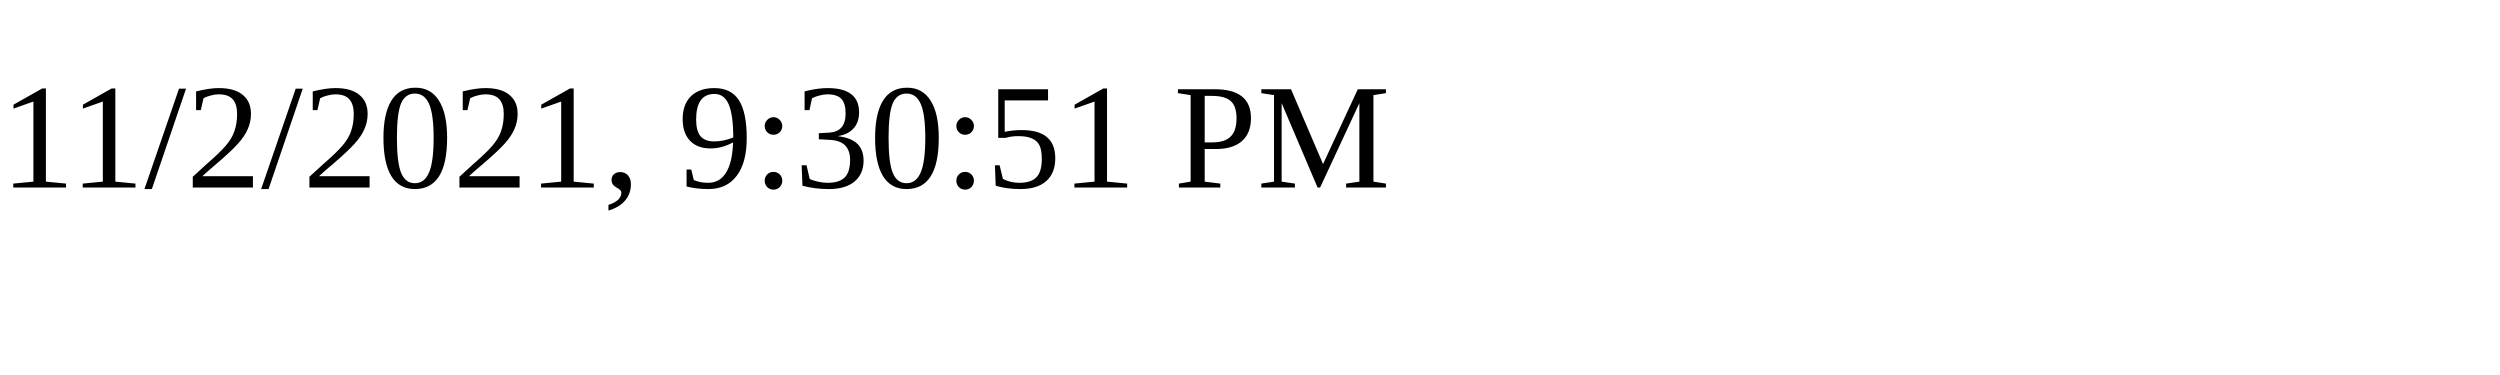
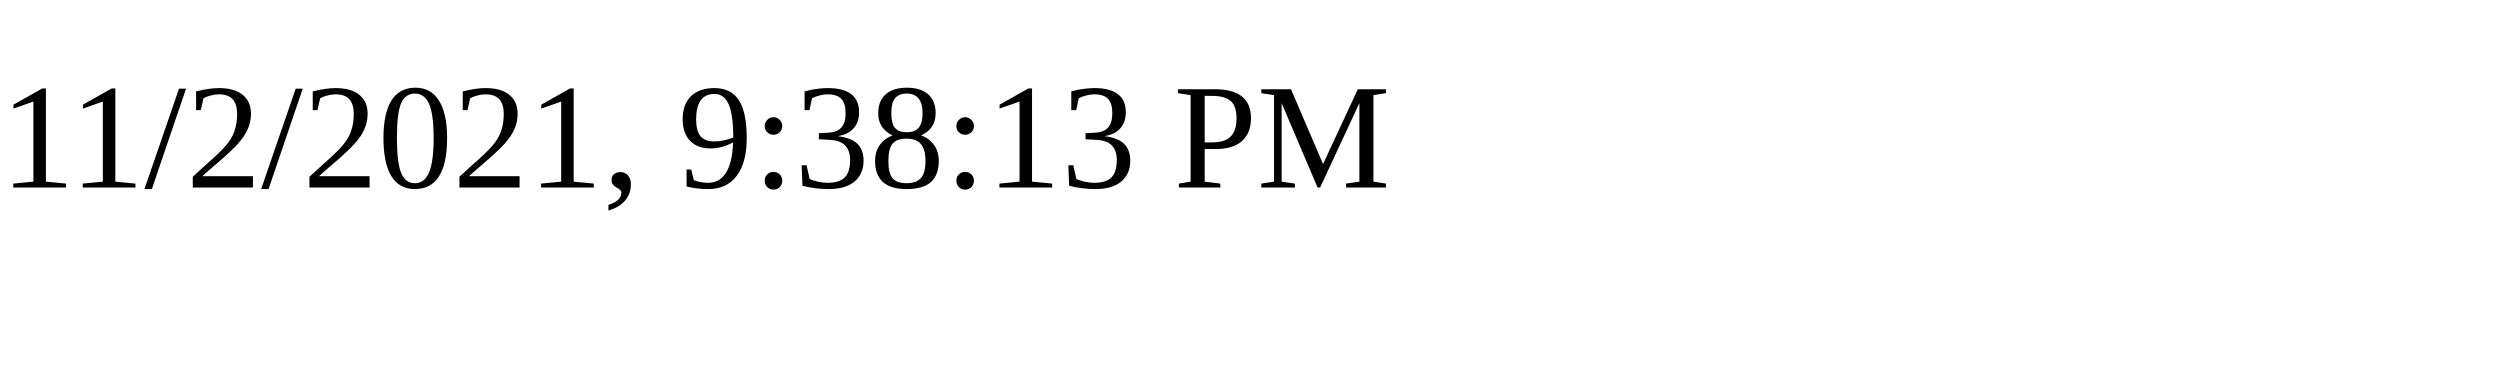
<svg xmlns="http://www.w3.org/2000/svg" height="30" width="200">
-   <text x="0" y="15">11/2/2021, 9:30:51 PM</text>
+   <text x="0" y="15">11/2/2021, 9:38:13 PM</text>
</svg>
